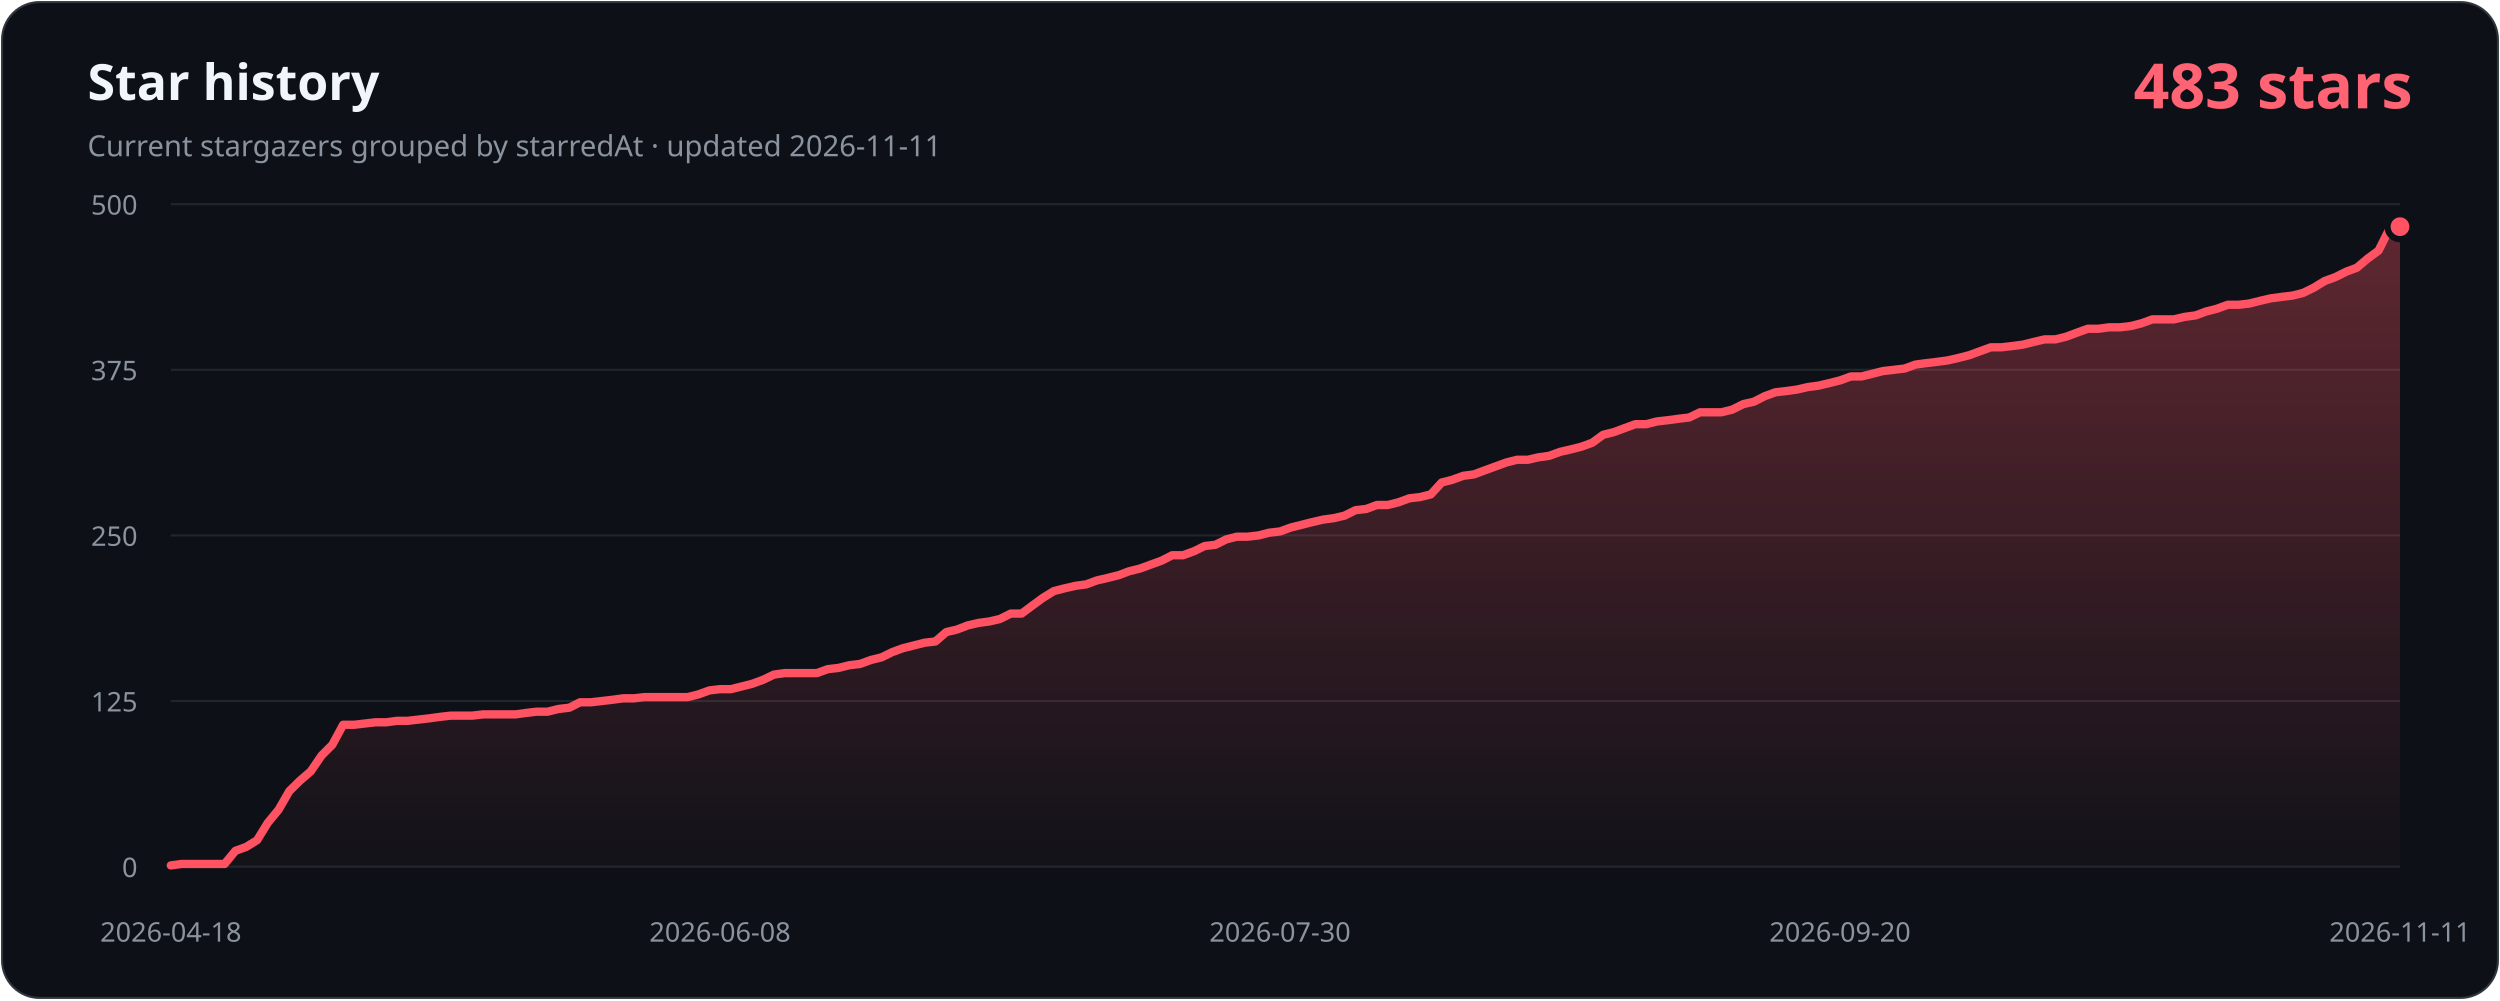
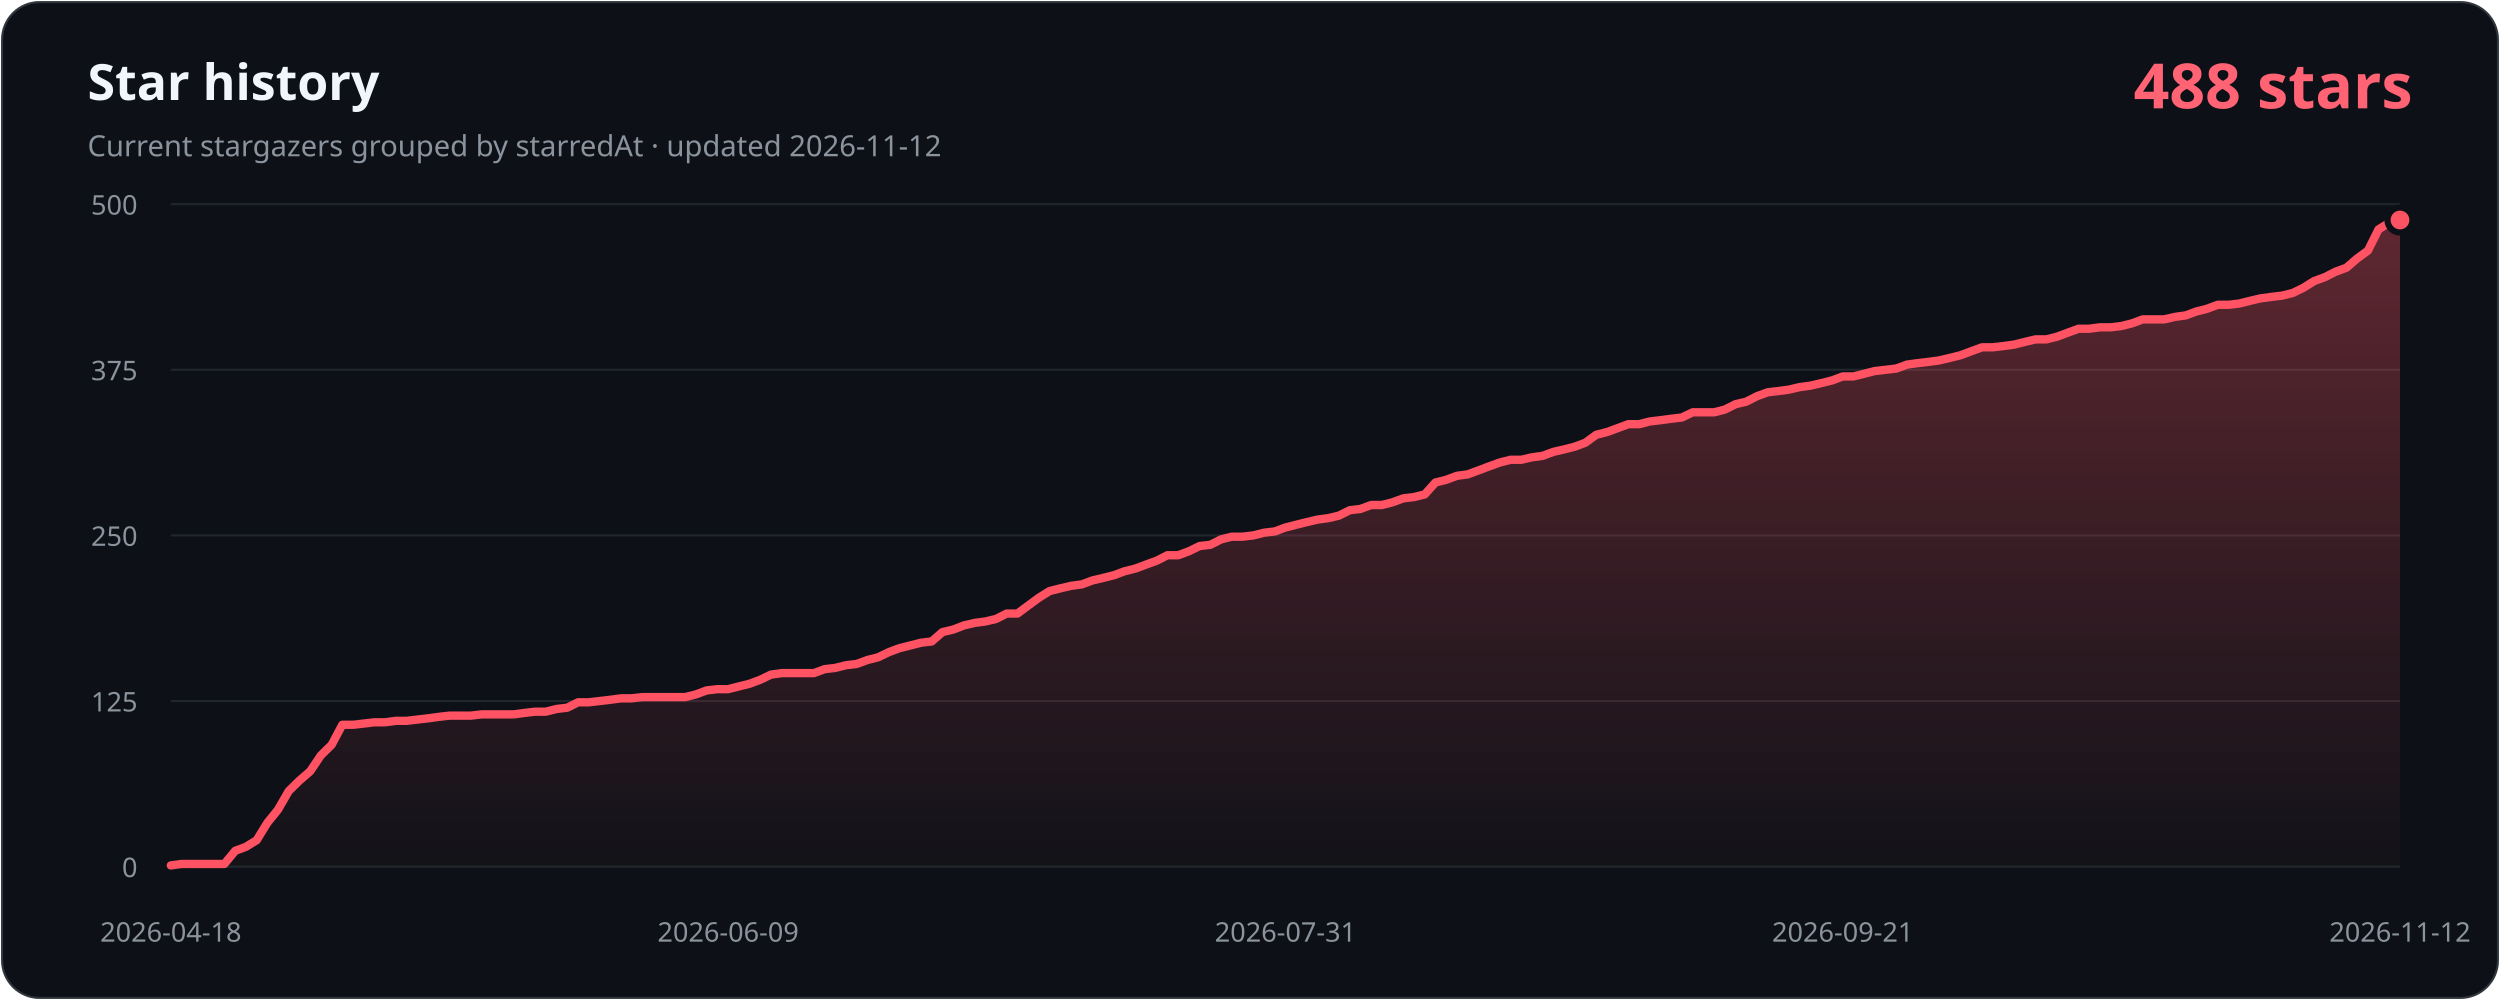
- <svg xmlns="http://www.w3.org/2000/svg" width="1200" height="480" viewBox="0 0 1200 480" role="img" aria-labelledby="title description" data-history-hash="a53a0327a4b4f4e207ec">
+ <svg xmlns="http://www.w3.org/2000/svg" width="1200" height="480" viewBox="0 0 1200 480" role="img" aria-labelledby="title description" data-history-hash="2d4704d3d9658c9590e9">
  <defs>
    <linearGradient id="area" x1="0" y1="0" x2="0" y2="1">
      <stop offset="0" stop-color="#ff5263" stop-opacity="0.34" />
      <stop offset="1" stop-color="#ff5263" stop-opacity="0.02" />
    </linearGradient>
  </defs>
  <rect x="1" y="1" width="1198" height="478" rx="18" fill="#0d1117" stroke="#30363d" />
  <text x="42" y="48" fill="#f0f6fc" font-family="Segoe UI, sans-serif" font-size="24" font-weight="700">Star history</text>
-   <text x="42" y="75" fill="#8b949e" font-family="Segoe UI, sans-serif" font-size="14">Current stargazers grouped by starredAt · updated 2026-11-11</text>
-   <text x="1158" y="52" fill="#ff6374" font-family="Segoe UI, sans-serif" font-size="30" font-weight="700" text-anchor="end">483 stars</text>
+   <text x="42" y="75" fill="#8b949e" font-family="Segoe UI, sans-serif" font-size="14">Current stargazers grouped by starredAt · updated 2026-11-12</text>
+   <text x="1158" y="52" fill="#ff6374" font-family="Segoe UI, sans-serif" font-size="30" font-weight="700" text-anchor="end">488 stars</text>
  <g font-family="Segoe UI, sans-serif" font-size="13">
    <line class="grid" x1="82" y1="416.0" x2="1152" y2="416.0" />
    <text class="axis" x="66" y="421.0" text-anchor="end">0</text>
    <line class="grid" x1="82" y1="336.5" x2="1152" y2="336.5" />
    <text class="axis" x="66" y="341.5" text-anchor="end">125</text>
    <line class="grid" x1="82" y1="257.0" x2="1152" y2="257.0" />
    <text class="axis" x="66" y="262.0" text-anchor="end">250</text>
    <line class="grid" x1="82" y1="177.5" x2="1152" y2="177.5" />
    <text class="axis" x="66" y="182.5" text-anchor="end">375</text>
    <line class="grid" x1="82" y1="98.0" x2="1152" y2="98.0" />
    <text class="axis" x="66" y="103.0" text-anchor="end">500</text>
    <text class="axis" x="82.0" y="452" text-anchor="middle">2026-04-18</text>
-     <text class="axis" x="345.6" y="452" text-anchor="middle">2026-06-08</text>
-     <text class="axis" x="614.4" y="452" text-anchor="middle">2026-07-30</text>
-     <text class="axis" x="883.2" y="452" text-anchor="middle">2026-09-20</text>
-     <text class="axis" x="1152.0" y="452" text-anchor="middle">2026-11-11</text>
+     <text class="axis" x="349.5" y="452" text-anchor="middle">2026-06-09</text>
+     <text class="axis" x="617.0" y="452" text-anchor="middle">2026-07-31</text>
+     <text class="axis" x="884.5" y="452" text-anchor="middle">2026-09-21</text>
+     <text class="axis" x="1152.0" y="452" text-anchor="middle">2026-11-12</text>
  </g>
-   <path d="M 82,416 L 82.0,415.4 L 87.2,414.7 L 92.3,414.7 L 97.5,414.7 L 102.7,414.7 L 107.8,414.7 L 113.0,408.4 L 118.2,406.5 L 123.4,403.3 L 128.5,395.0 L 133.7,388.7 L 138.9,379.7 L 144.0,374.7 L 149.2,370.2 L 154.4,362.6 L 159.5,357.5 L 164.7,347.9 L 169.9,347.9 L 175.0,347.3 L 180.2,346.7 L 185.4,346.7 L 190.6,346.0 L 195.7,346.0 L 200.9,345.4 L 206.1,344.8 L 211.2,344.1 L 216.4,343.5 L 221.6,343.5 L 226.7,343.5 L 231.9,342.9 L 237.1,342.9 L 242.2,342.9 L 247.4,342.9 L 252.6,342.2 L 257.7,341.6 L 262.9,341.6 L 268.1,340.3 L 273.3,339.7 L 278.4,337.1 L 283.6,337.1 L 288.8,336.5 L 293.9,335.9 L 299.1,335.2 L 304.3,335.2 L 309.4,334.6 L 314.6,334.6 L 319.8,334.6 L 324.9,334.6 L 330.1,334.6 L 335.3,333.3 L 340.5,331.4 L 345.6,330.8 L 350.8,330.8 L 356.0,329.5 L 361.1,328.2 L 366.3,326.3 L 371.5,323.8 L 376.6,323.1 L 381.8,323.1 L 387.0,323.1 L 392.1,323.1 L 397.3,321.2 L 402.5,320.6 L 407.7,319.3 L 412.8,318.7 L 418.0,316.8 L 423.2,315.5 L 428.3,313.0 L 433.5,311.1 L 438.7,309.8 L 443.8,308.5 L 449.0,307.9 L 454.2,303.4 L 459.3,302.2 L 464.5,300.2 L 469.7,299.0 L 474.9,298.3 L 480.0,297.1 L 485.2,294.5 L 490.4,294.5 L 495.5,290.7 L 500.7,286.9 L 505.9,283.7 L 511.0,282.4 L 516.2,281.2 L 521.4,280.5 L 526.5,278.6 L 531.7,277.4 L 536.9,276.1 L 542.0,274.2 L 547.2,272.9 L 552.4,271.0 L 557.6,269.1 L 562.7,266.5 L 567.9,266.5 L 573.1,264.6 L 578.2,262.1 L 583.4,261.5 L 588.6,258.9 L 593.7,257.6 L 598.9,257.6 L 604.1,257.0 L 609.2,255.7 L 614.4,255.1 L 619.6,253.2 L 624.8,251.9 L 629.9,250.6 L 635.1,249.4 L 640.3,248.7 L 645.4,247.5 L 650.6,244.9 L 655.8,244.3 L 660.9,242.4 L 666.1,242.4 L 671.3,241.1 L 676.4,239.2 L 681.6,238.6 L 686.8,237.3 L 692.0,231.6 L 697.1,230.3 L 702.3,228.4 L 707.5,227.7 L 712.6,225.8 L 717.8,223.9 L 723.0,222.0 L 728.1,220.7 L 733.3,220.7 L 738.5,219.5 L 743.6,218.8 L 748.8,216.9 L 754.0,215.7 L 759.1,214.4 L 764.3,212.5 L 769.5,208.7 L 774.7,207.4 L 779.8,205.5 L 785.0,203.6 L 790.2,203.6 L 795.3,202.3 L 800.5,201.7 L 805.7,201.0 L 810.8,200.4 L 816.0,197.9 L 821.2,197.9 L 826.3,197.9 L 831.5,196.6 L 836.7,194.0 L 841.9,192.8 L 847.0,190.2 L 852.2,188.3 L 857.4,187.7 L 862.5,187.0 L 867.7,185.8 L 872.9,185.1 L 878.0,183.9 L 883.2,182.6 L 888.4,180.7 L 893.5,180.7 L 898.7,179.4 L 903.9,178.1 L 909.1,177.5 L 914.2,176.9 L 919.4,175.0 L 924.6,174.3 L 929.7,173.7 L 934.9,173.0 L 940.1,171.8 L 945.2,170.5 L 950.4,168.6 L 955.6,166.7 L 960.7,166.7 L 965.9,166.1 L 971.1,165.4 L 976.3,164.1 L 981.4,162.9 L 986.6,162.9 L 991.8,161.6 L 996.9,159.7 L 1002.1,157.8 L 1007.3,157.8 L 1012.4,157.1 L 1017.6,157.1 L 1022.8,156.5 L 1027.9,155.2 L 1033.1,153.3 L 1038.3,153.3 L 1043.4,153.3 L 1048.6,152.1 L 1053.8,151.4 L 1059.0,149.5 L 1064.1,148.2 L 1069.3,146.3 L 1074.5,146.3 L 1079.6,145.7 L 1084.8,144.4 L 1090.0,143.2 L 1095.1,142.5 L 1100.3,141.9 L 1105.5,140.6 L 1110.6,138.1 L 1115.8,134.9 L 1121.0,133.0 L 1126.2,130.4 L 1131.3,128.5 L 1136.5,124.1 L 1141.7,120.3 L 1146.8,110.1 L 1152.0,108.8 L 1152,416 Z" fill="url(#area)" />
-   <polyline points="82.0,415.4 87.2,414.7 92.3,414.7 97.5,414.7 102.7,414.7 107.8,414.7 113.0,408.4 118.2,406.5 123.4,403.3 128.5,395.0 133.7,388.7 138.9,379.7 144.0,374.7 149.2,370.2 154.4,362.6 159.5,357.5 164.7,347.9 169.9,347.9 175.0,347.3 180.2,346.7 185.4,346.7 190.6,346.0 195.7,346.0 200.9,345.4 206.1,344.8 211.2,344.1 216.4,343.5 221.6,343.5 226.7,343.5 231.9,342.9 237.1,342.9 242.2,342.9 247.4,342.9 252.6,342.2 257.7,341.6 262.9,341.6 268.1,340.3 273.3,339.7 278.4,337.1 283.6,337.1 288.8,336.5 293.9,335.9 299.1,335.2 304.3,335.2 309.4,334.6 314.6,334.6 319.8,334.6 324.9,334.6 330.1,334.6 335.3,333.3 340.5,331.4 345.6,330.8 350.8,330.8 356.0,329.5 361.1,328.2 366.3,326.3 371.5,323.8 376.6,323.1 381.8,323.1 387.0,323.1 392.1,323.1 397.3,321.2 402.5,320.6 407.7,319.3 412.8,318.7 418.0,316.8 423.2,315.5 428.3,313.0 433.5,311.1 438.7,309.8 443.8,308.5 449.0,307.9 454.2,303.4 459.3,302.2 464.5,300.2 469.7,299.0 474.9,298.3 480.0,297.1 485.2,294.5 490.4,294.5 495.5,290.7 500.7,286.9 505.9,283.7 511.0,282.4 516.2,281.2 521.4,280.5 526.5,278.6 531.7,277.4 536.9,276.1 542.0,274.2 547.2,272.9 552.4,271.0 557.6,269.1 562.7,266.5 567.9,266.5 573.1,264.6 578.2,262.1 583.4,261.5 588.6,258.9 593.7,257.6 598.9,257.6 604.1,257.0 609.2,255.7 614.4,255.1 619.6,253.2 624.8,251.9 629.9,250.6 635.1,249.4 640.3,248.7 645.4,247.5 650.6,244.9 655.8,244.3 660.9,242.4 666.1,242.4 671.3,241.1 676.4,239.2 681.6,238.6 686.8,237.3 692.0,231.6 697.1,230.3 702.3,228.4 707.5,227.7 712.6,225.8 717.8,223.9 723.0,222.0 728.1,220.7 733.3,220.7 738.5,219.5 743.6,218.8 748.8,216.9 754.0,215.7 759.1,214.4 764.3,212.5 769.5,208.7 774.7,207.4 779.8,205.5 785.0,203.6 790.2,203.6 795.3,202.3 800.5,201.7 805.7,201.0 810.8,200.4 816.0,197.9 821.2,197.9 826.3,197.9 831.5,196.6 836.7,194.0 841.9,192.8 847.0,190.2 852.2,188.3 857.4,187.7 862.5,187.0 867.7,185.8 872.9,185.1 878.0,183.9 883.2,182.6 888.4,180.7 893.5,180.7 898.7,179.4 903.9,178.1 909.1,177.5 914.2,176.9 919.4,175.0 924.6,174.3 929.7,173.7 934.9,173.0 940.1,171.8 945.2,170.5 950.4,168.6 955.6,166.7 960.7,166.7 965.9,166.1 971.1,165.4 976.3,164.1 981.4,162.9 986.6,162.9 991.8,161.6 996.9,159.7 1002.1,157.8 1007.3,157.8 1012.4,157.1 1017.6,157.1 1022.8,156.5 1027.9,155.2 1033.1,153.3 1038.3,153.3 1043.4,153.3 1048.6,152.1 1053.8,151.4 1059.0,149.5 1064.1,148.2 1069.3,146.3 1074.5,146.3 1079.6,145.7 1084.8,144.4 1090.0,143.2 1095.1,142.5 1100.3,141.9 1105.5,140.6 1110.6,138.1 1115.8,134.9 1121.0,133.0 1126.2,130.4 1131.3,128.5 1136.5,124.1 1141.7,120.3 1146.8,110.1 1152.0,108.8" fill="none" stroke="#ff5263" stroke-width="4" stroke-linecap="round" stroke-linejoin="round" />
-   <circle cx="1152.0" cy="108.8" r="6" fill="#ff5263" stroke="#0d1117" stroke-width="3" />
+   <path d="M 82,416 L 82.0,415.4 L 87.1,414.7 L 92.3,414.7 L 97.4,414.7 L 102.6,414.7 L 107.7,414.7 L 112.9,408.4 L 118.0,406.5 L 123.2,403.3 L 128.3,395.0 L 133.4,388.7 L 138.6,379.7 L 143.7,374.7 L 148.9,370.2 L 154.0,362.6 L 159.2,357.5 L 164.3,347.9 L 169.5,347.9 L 174.6,347.3 L 179.7,346.7 L 184.9,346.7 L 190.0,346.0 L 195.2,346.0 L 200.3,345.4 L 205.5,344.8 L 210.6,344.1 L 215.8,343.5 L 220.9,343.5 L 226.0,343.5 L 231.2,342.9 L 236.3,342.9 L 241.5,342.9 L 246.6,342.9 L 251.8,342.2 L 256.9,341.6 L 262.0,341.6 L 267.2,340.3 L 272.3,339.7 L 277.5,337.1 L 282.6,337.1 L 287.8,336.5 L 292.9,335.9 L 298.1,335.2 L 303.2,335.2 L 308.3,334.6 L 313.5,334.6 L 318.6,334.6 L 323.8,334.6 L 328.9,334.6 L 334.1,333.3 L 339.2,331.4 L 344.4,330.8 L 349.5,330.8 L 354.6,329.5 L 359.8,328.2 L 364.9,326.3 L 370.1,323.8 L 375.2,323.1 L 380.4,323.1 L 385.5,323.1 L 390.7,323.1 L 395.8,321.2 L 400.9,320.6 L 406.1,319.3 L 411.2,318.7 L 416.4,316.8 L 421.5,315.5 L 426.7,313.0 L 431.8,311.1 L 437.0,309.8 L 442.1,308.5 L 447.2,307.9 L 452.4,303.4 L 457.5,302.2 L 462.7,300.2 L 467.8,299.0 L 473.0,298.3 L 478.1,297.1 L 483.2,294.5 L 488.4,294.5 L 493.5,290.7 L 498.7,286.9 L 503.8,283.7 L 509.0,282.4 L 514.1,281.2 L 519.3,280.5 L 524.4,278.6 L 529.5,277.4 L 534.7,276.1 L 539.8,274.2 L 545.0,272.9 L 550.1,271.0 L 555.3,269.1 L 560.4,266.5 L 565.6,266.5 L 570.7,264.6 L 575.8,262.1 L 581.0,261.5 L 586.1,258.9 L 591.3,257.6 L 596.4,257.6 L 601.6,257.0 L 606.7,255.7 L 611.9,255.1 L 617.0,253.2 L 622.1,251.9 L 627.3,250.6 L 632.4,249.4 L 637.6,248.7 L 642.7,247.5 L 647.9,244.9 L 653.0,244.3 L 658.2,242.4 L 663.3,242.4 L 668.4,241.1 L 673.6,239.2 L 678.7,238.6 L 683.9,237.3 L 689.0,231.6 L 694.2,230.3 L 699.3,228.4 L 704.5,227.7 L 709.6,225.8 L 714.7,223.9 L 719.9,222.0 L 725.0,220.7 L 730.2,220.7 L 735.3,219.5 L 740.5,218.8 L 745.6,216.9 L 750.8,215.7 L 755.9,214.4 L 761.0,212.5 L 766.2,208.7 L 771.3,207.4 L 776.5,205.5 L 781.6,203.6 L 786.8,203.6 L 791.9,202.3 L 797.0,201.7 L 802.2,201.0 L 807.3,200.4 L 812.5,197.9 L 817.6,197.9 L 822.8,197.9 L 827.9,196.6 L 833.1,194.0 L 838.2,192.8 L 843.3,190.2 L 848.5,188.3 L 853.6,187.7 L 858.8,187.0 L 863.9,185.8 L 869.1,185.1 L 874.2,183.9 L 879.4,182.6 L 884.5,180.7 L 889.6,180.7 L 894.8,179.4 L 899.9,178.1 L 905.1,177.5 L 910.2,176.9 L 915.4,175.0 L 920.5,174.3 L 925.7,173.7 L 930.8,173.0 L 935.9,171.8 L 941.1,170.5 L 946.2,168.6 L 951.4,166.7 L 956.5,166.7 L 961.7,166.1 L 966.8,165.4 L 972.0,164.1 L 977.1,162.9 L 982.2,162.9 L 987.4,161.6 L 992.5,159.7 L 997.7,157.8 L 1002.8,157.8 L 1008.0,157.1 L 1013.1,157.1 L 1018.2,156.5 L 1023.4,155.2 L 1028.5,153.3 L 1033.7,153.3 L 1038.8,153.3 L 1044.0,152.1 L 1049.1,151.4 L 1054.3,149.5 L 1059.4,148.2 L 1064.5,146.3 L 1069.7,146.3 L 1074.8,145.7 L 1080.0,144.4 L 1085.1,143.2 L 1090.3,142.5 L 1095.4,141.9 L 1100.6,140.6 L 1105.7,138.1 L 1110.8,134.9 L 1116.0,133.0 L 1121.1,130.4 L 1126.3,128.5 L 1131.4,124.1 L 1136.6,120.3 L 1141.7,110.1 L 1146.9,106.9 L 1152.0,105.6 L 1152,416 Z" fill="url(#area)" />
+   <polyline points="82.0,415.4 87.1,414.7 92.3,414.7 97.4,414.7 102.6,414.7 107.7,414.7 112.9,408.4 118.0,406.5 123.2,403.3 128.3,395.0 133.4,388.7 138.6,379.7 143.7,374.7 148.9,370.2 154.0,362.6 159.2,357.5 164.3,347.9 169.5,347.9 174.6,347.3 179.7,346.7 184.9,346.7 190.0,346.0 195.2,346.0 200.3,345.4 205.5,344.8 210.6,344.1 215.8,343.5 220.9,343.5 226.0,343.5 231.2,342.9 236.3,342.9 241.5,342.9 246.6,342.9 251.8,342.2 256.9,341.6 262.0,341.6 267.2,340.3 272.3,339.7 277.5,337.1 282.6,337.1 287.8,336.5 292.9,335.9 298.1,335.2 303.2,335.2 308.3,334.6 313.5,334.6 318.6,334.6 323.8,334.6 328.9,334.6 334.1,333.3 339.2,331.4 344.4,330.8 349.5,330.8 354.6,329.5 359.8,328.2 364.9,326.3 370.1,323.8 375.2,323.1 380.4,323.1 385.5,323.1 390.7,323.1 395.8,321.2 400.9,320.6 406.1,319.3 411.2,318.7 416.4,316.8 421.5,315.5 426.7,313.0 431.8,311.1 437.0,309.8 442.1,308.5 447.2,307.9 452.4,303.4 457.5,302.2 462.7,300.2 467.8,299.0 473.0,298.3 478.1,297.1 483.2,294.5 488.4,294.5 493.5,290.7 498.7,286.9 503.8,283.7 509.0,282.4 514.1,281.2 519.3,280.5 524.4,278.6 529.5,277.4 534.7,276.1 539.8,274.2 545.0,272.9 550.1,271.0 555.3,269.1 560.4,266.5 565.6,266.5 570.7,264.6 575.8,262.1 581.0,261.5 586.1,258.9 591.3,257.6 596.4,257.6 601.6,257.0 606.7,255.7 611.9,255.1 617.0,253.2 622.1,251.9 627.3,250.6 632.4,249.4 637.6,248.7 642.7,247.5 647.9,244.9 653.0,244.3 658.2,242.4 663.3,242.4 668.4,241.1 673.6,239.2 678.7,238.6 683.9,237.3 689.0,231.6 694.2,230.3 699.3,228.4 704.5,227.7 709.6,225.8 714.7,223.9 719.9,222.0 725.0,220.7 730.2,220.7 735.3,219.5 740.5,218.8 745.6,216.9 750.8,215.7 755.9,214.4 761.0,212.5 766.2,208.7 771.3,207.4 776.5,205.5 781.6,203.6 786.8,203.6 791.9,202.3 797.0,201.7 802.2,201.0 807.3,200.4 812.5,197.9 817.6,197.9 822.8,197.9 827.9,196.6 833.1,194.0 838.2,192.8 843.3,190.2 848.5,188.3 853.6,187.7 858.8,187.0 863.9,185.8 869.1,185.1 874.2,183.9 879.4,182.6 884.5,180.7 889.6,180.7 894.8,179.4 899.9,178.1 905.1,177.5 910.2,176.9 915.4,175.0 920.5,174.3 925.7,173.7 930.8,173.0 935.9,171.8 941.1,170.5 946.2,168.6 951.4,166.7 956.5,166.7 961.7,166.1 966.8,165.4 972.0,164.1 977.1,162.9 982.2,162.9 987.4,161.6 992.5,159.7 997.7,157.8 1002.8,157.8 1008.0,157.1 1013.1,157.1 1018.2,156.5 1023.4,155.2 1028.5,153.3 1033.7,153.3 1038.8,153.3 1044.0,152.1 1049.1,151.4 1054.3,149.5 1059.4,148.2 1064.5,146.3 1069.7,146.3 1074.8,145.7 1080.0,144.4 1085.1,143.2 1090.3,142.5 1095.4,141.9 1100.6,140.6 1105.7,138.1 1110.8,134.9 1116.0,133.0 1121.1,130.4 1126.3,128.5 1131.4,124.1 1136.6,120.3 1141.7,110.1 1146.9,106.9 1152.0,105.6" fill="none" stroke="#ff5263" stroke-width="4" stroke-linecap="round" stroke-linejoin="round" />
+   <circle cx="1152.0" cy="105.6" r="6" fill="#ff5263" stroke="#0d1117" stroke-width="3" />
  <style>.grid{stroke:#21262d;stroke-width:1}.axis{fill:#8b949e}</style>
</svg>
